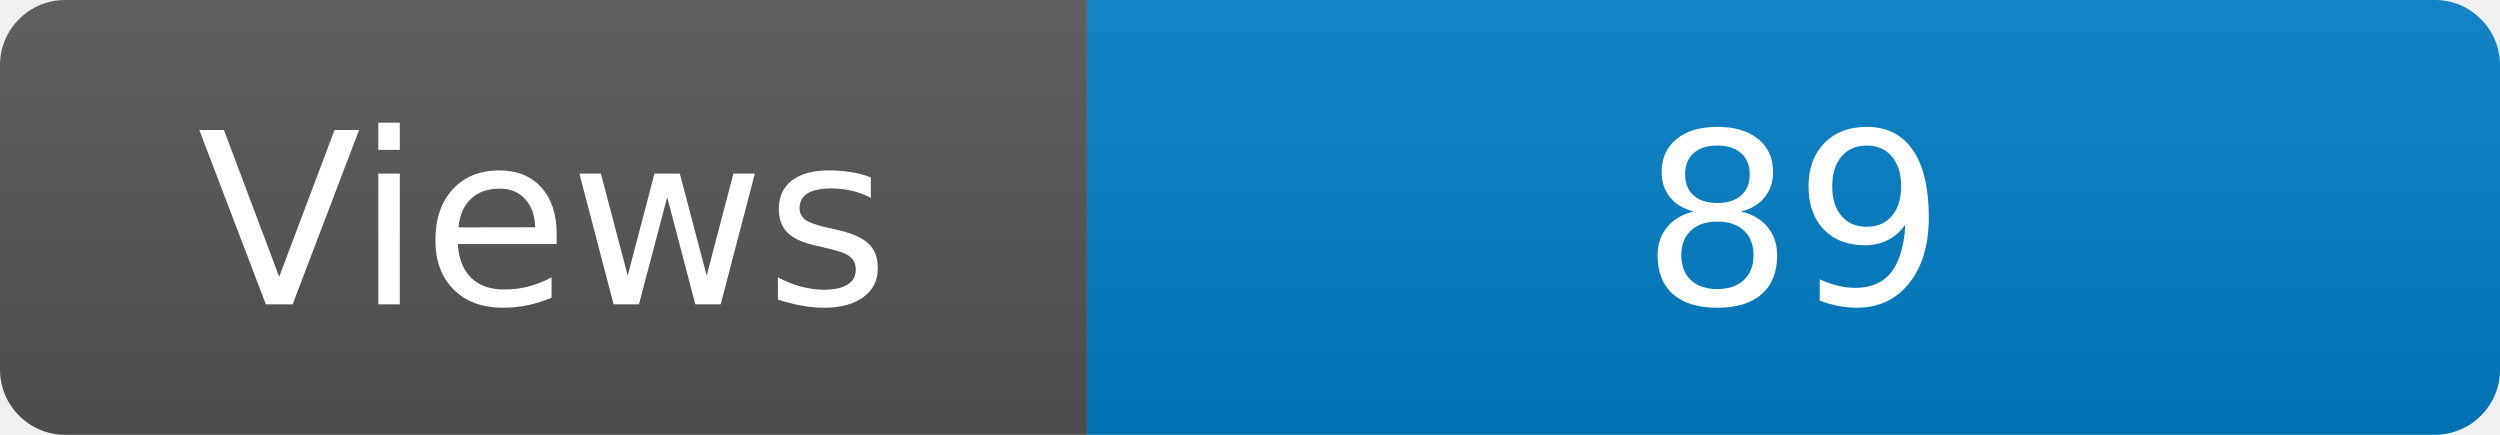
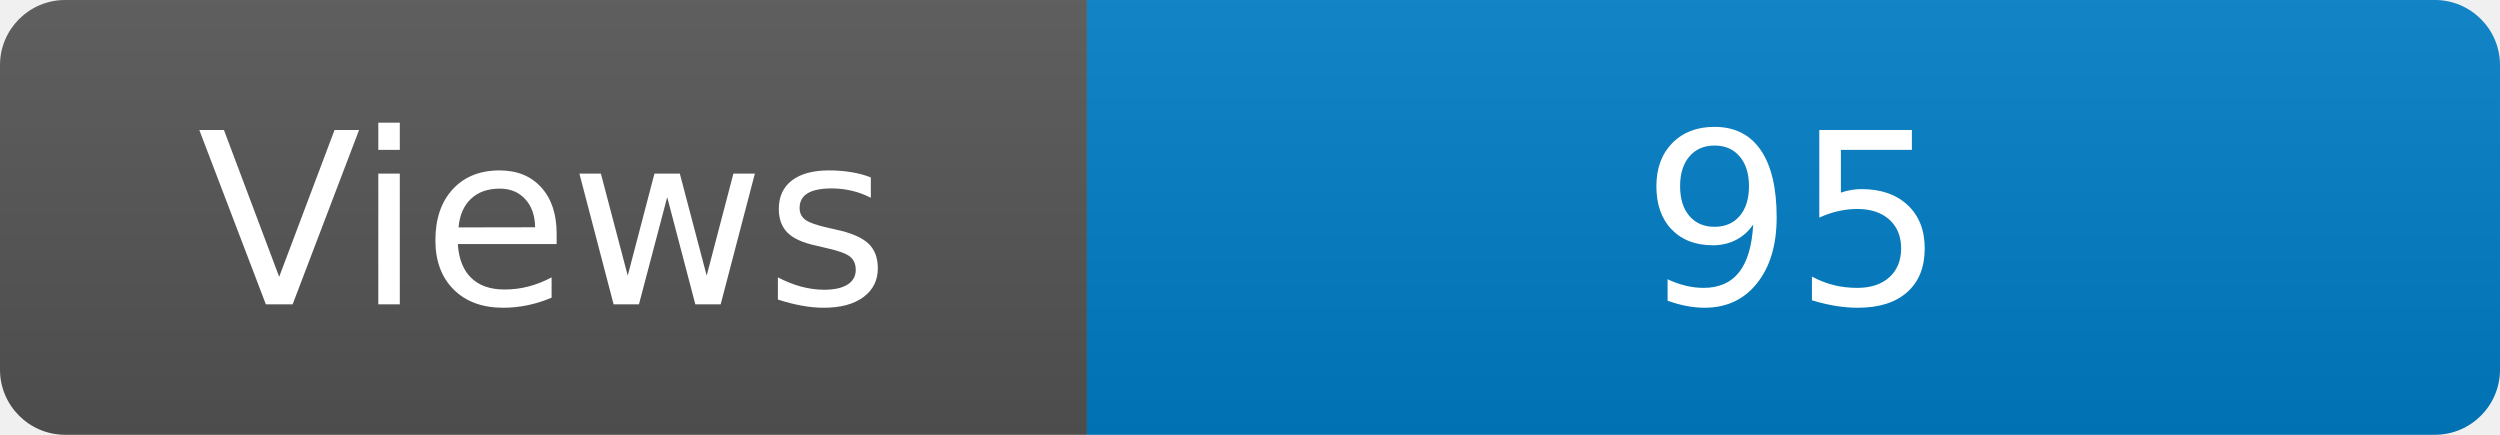
<svg xmlns="http://www.w3.org/2000/svg" width="115" height="20" role="img" aria-label="Maintained?: yes">
  <linearGradient id="s" x2="0" y2="100%">
    <stop offset="0" stop-color="#bbb" stop-opacity=".1" />
    <stop offset="1" stop-opacity=".1" />
  </linearGradient>
  <clipPath id="r">
    <rect width="115" height="20" rx="3" fill="#fff" />
  </clipPath>
  <g clip-path="url(#r)">
    <rect width="50" height="20" fill="#555" />
    <rect x="50" width="160" height="20" fill="#007ec6" />
    <rect width="115" height="20" fill="url(#s)" />
  </g>
  <g fill="#fff" text-anchor="middle" font-family="Verdana,Geneva,DejaVu Sans,sans-serif" font-size="110">
    <text x="250" y="140" transform="scale(.1)" fill="#fff">Views</text>
-     <text x="825" y="140" transform="scale(.1)" fill="#fff">89</text>
+     <text x="825" y="140" transform="scale(.1)" fill="#fff">95</text>
  </g>
</svg>
